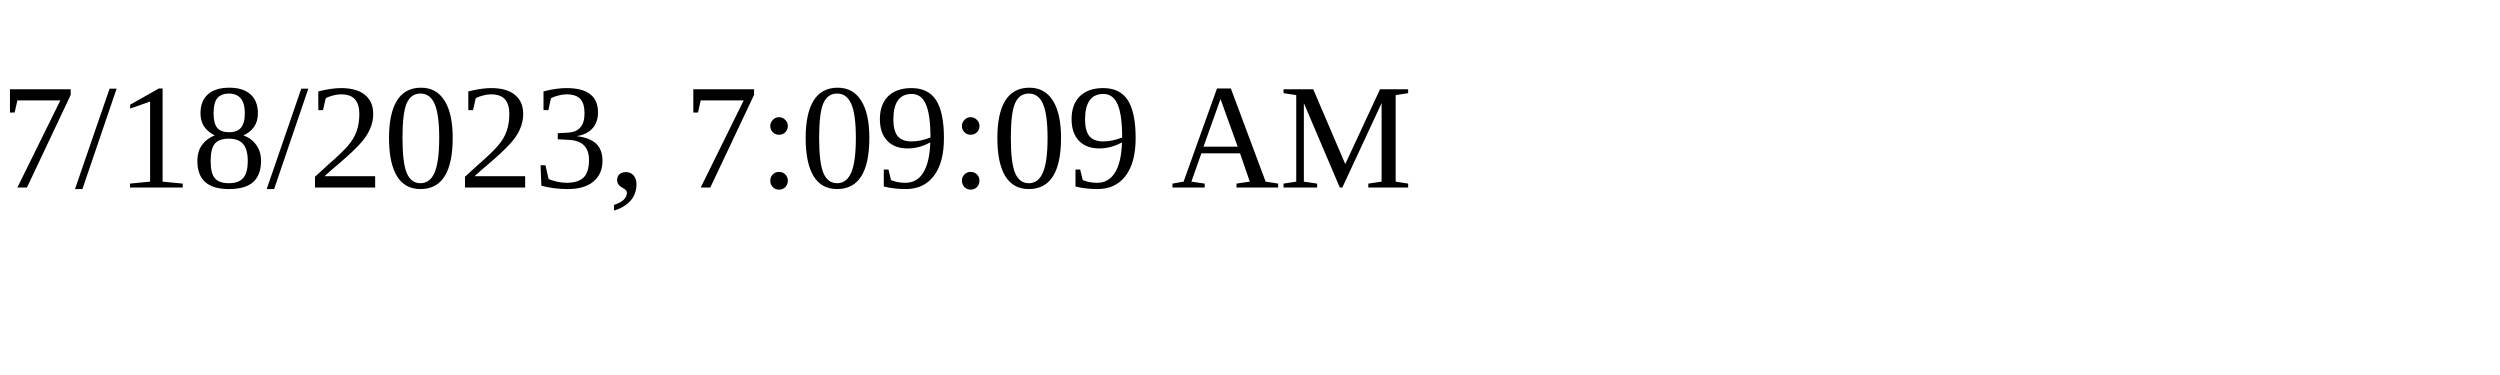
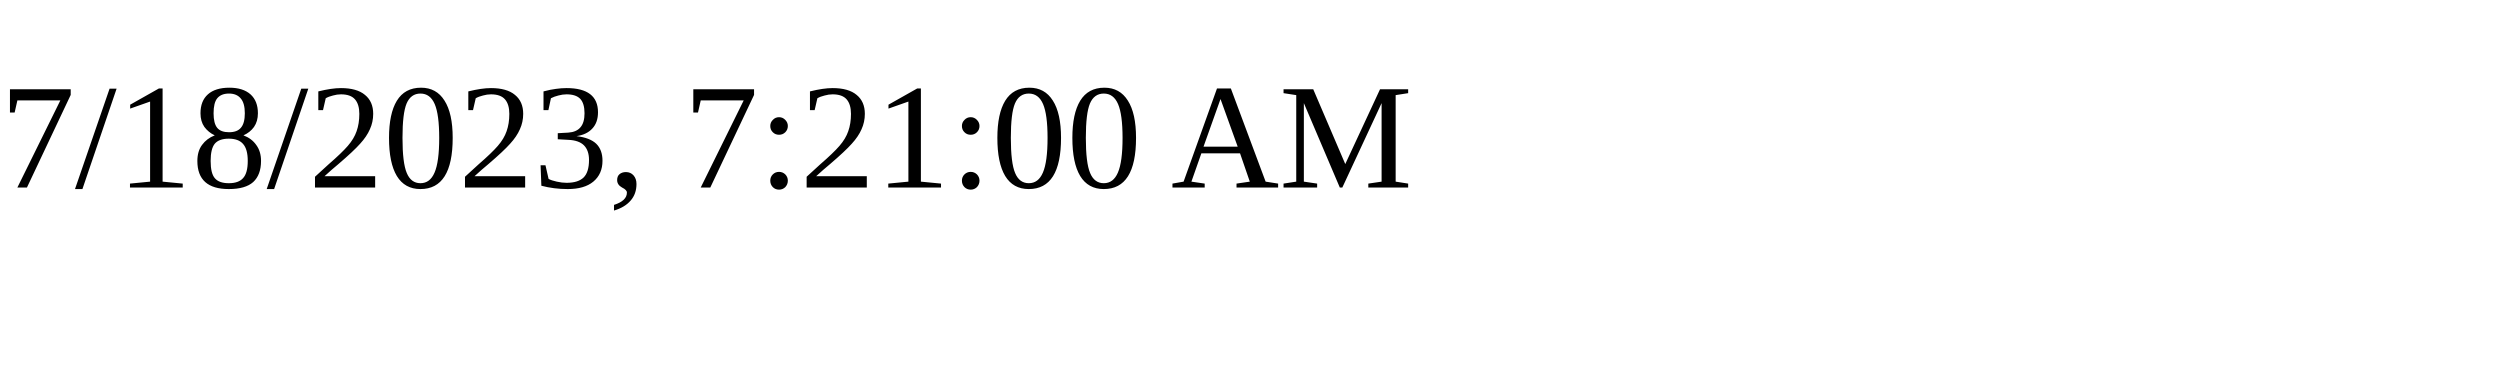
<svg xmlns="http://www.w3.org/2000/svg" height="30" width="200">
-   <text x="0" y="15">7/18/2023, 7:09:09 AM</text>
+   <text x="0" y="15">7/18/2023, 7:21:00 AM</text>
</svg>
